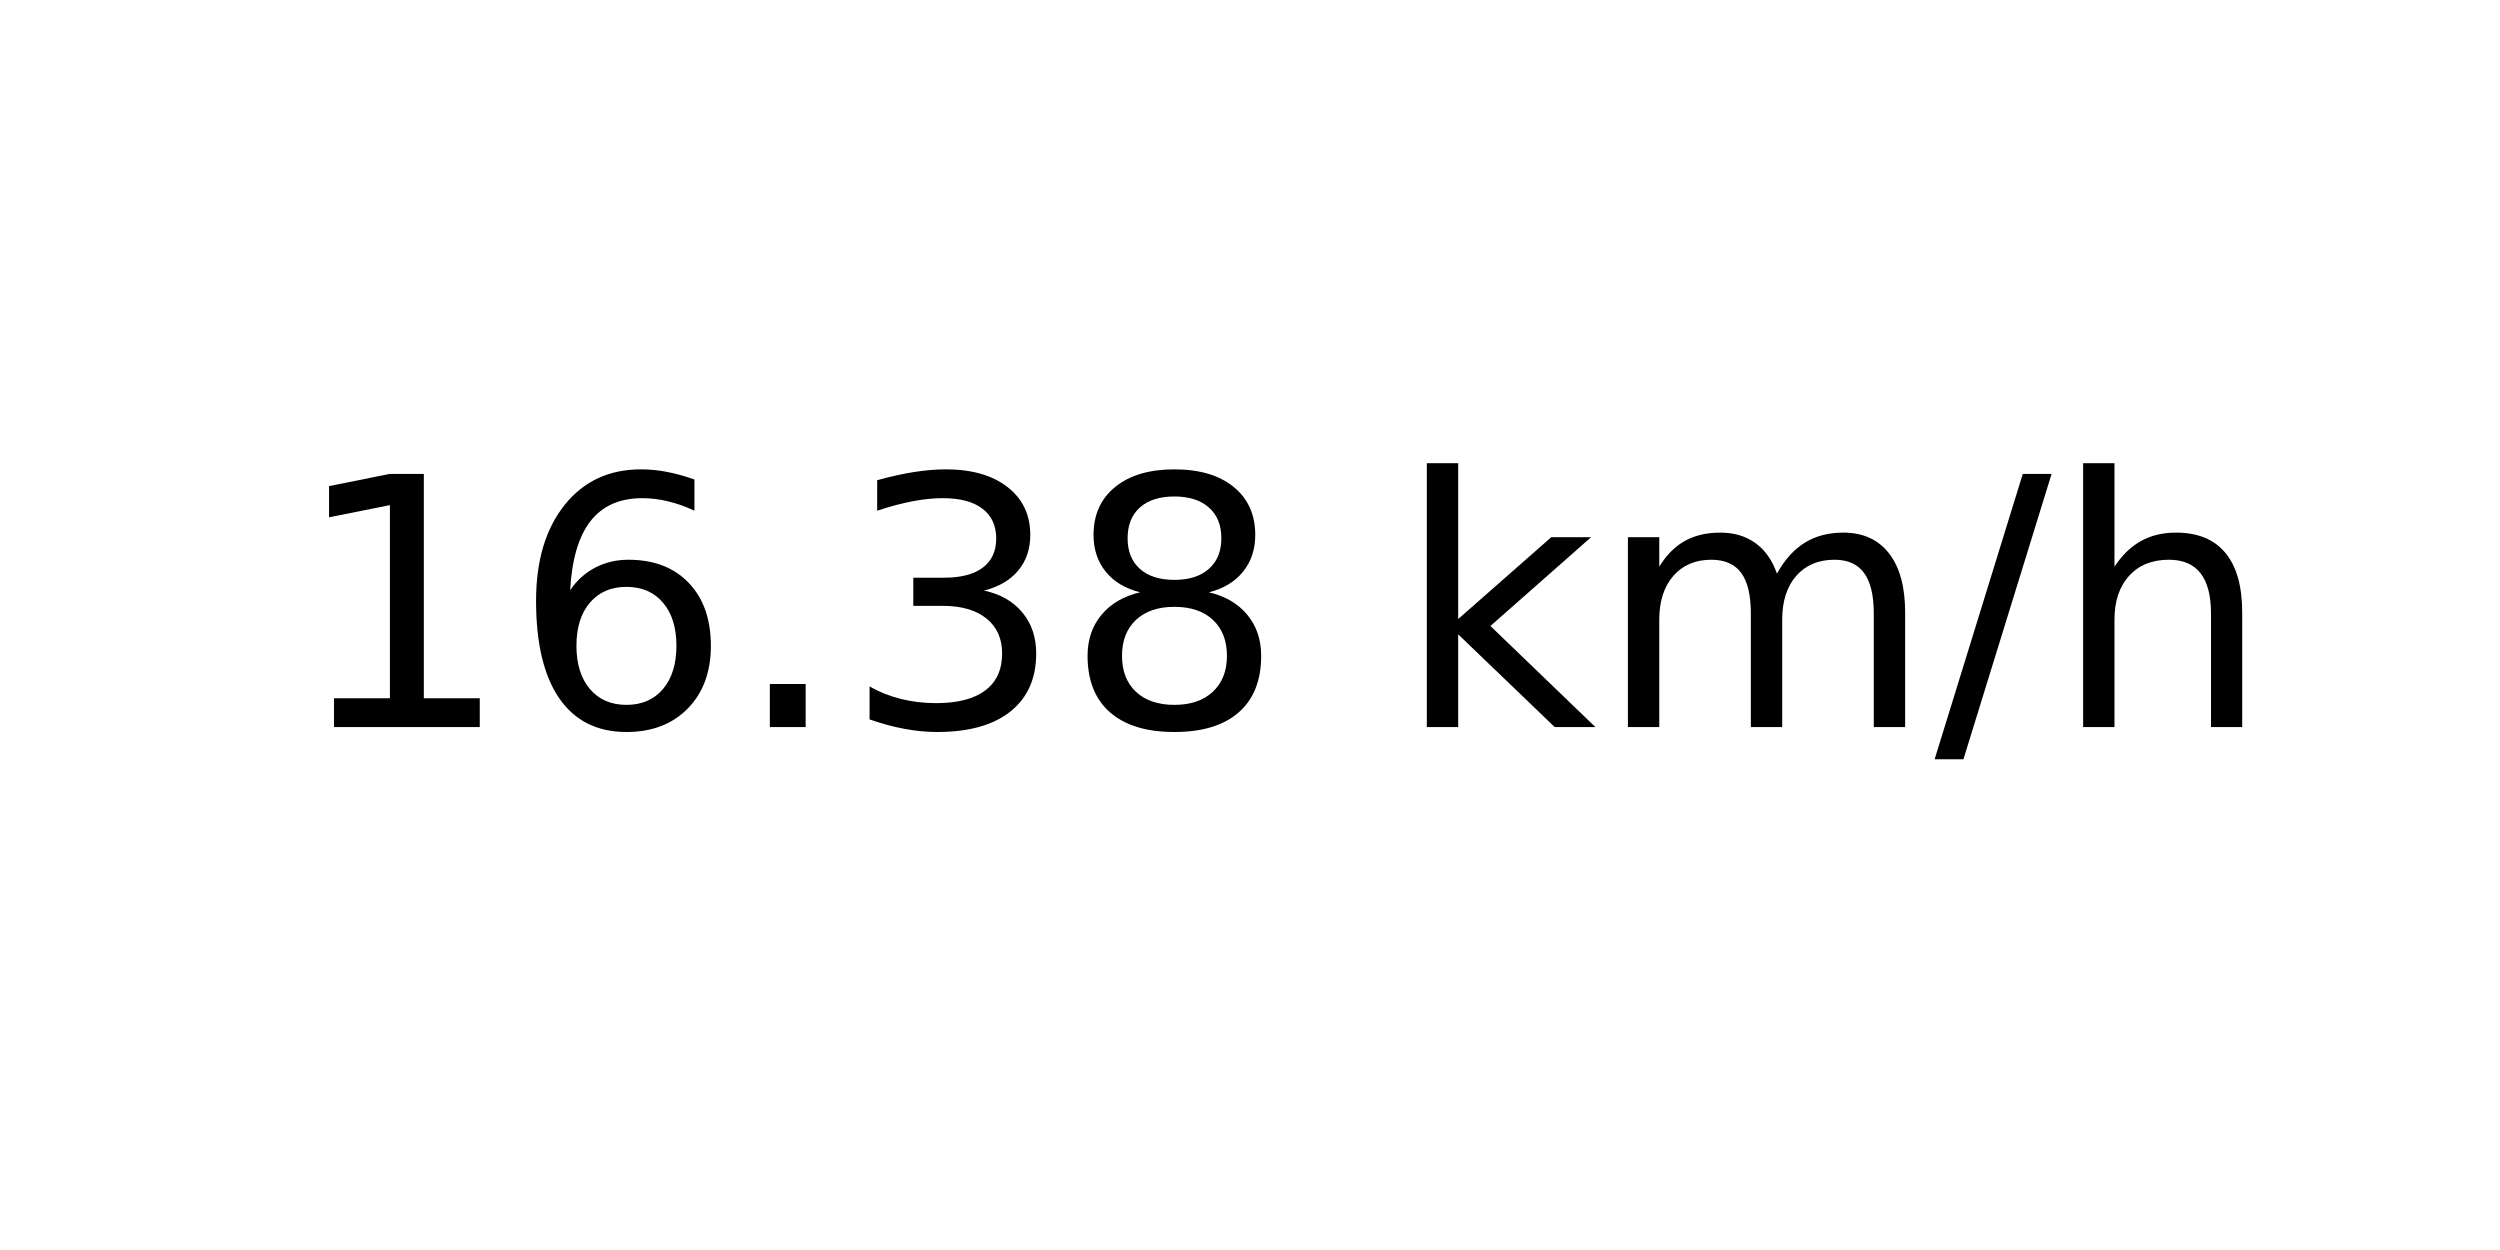
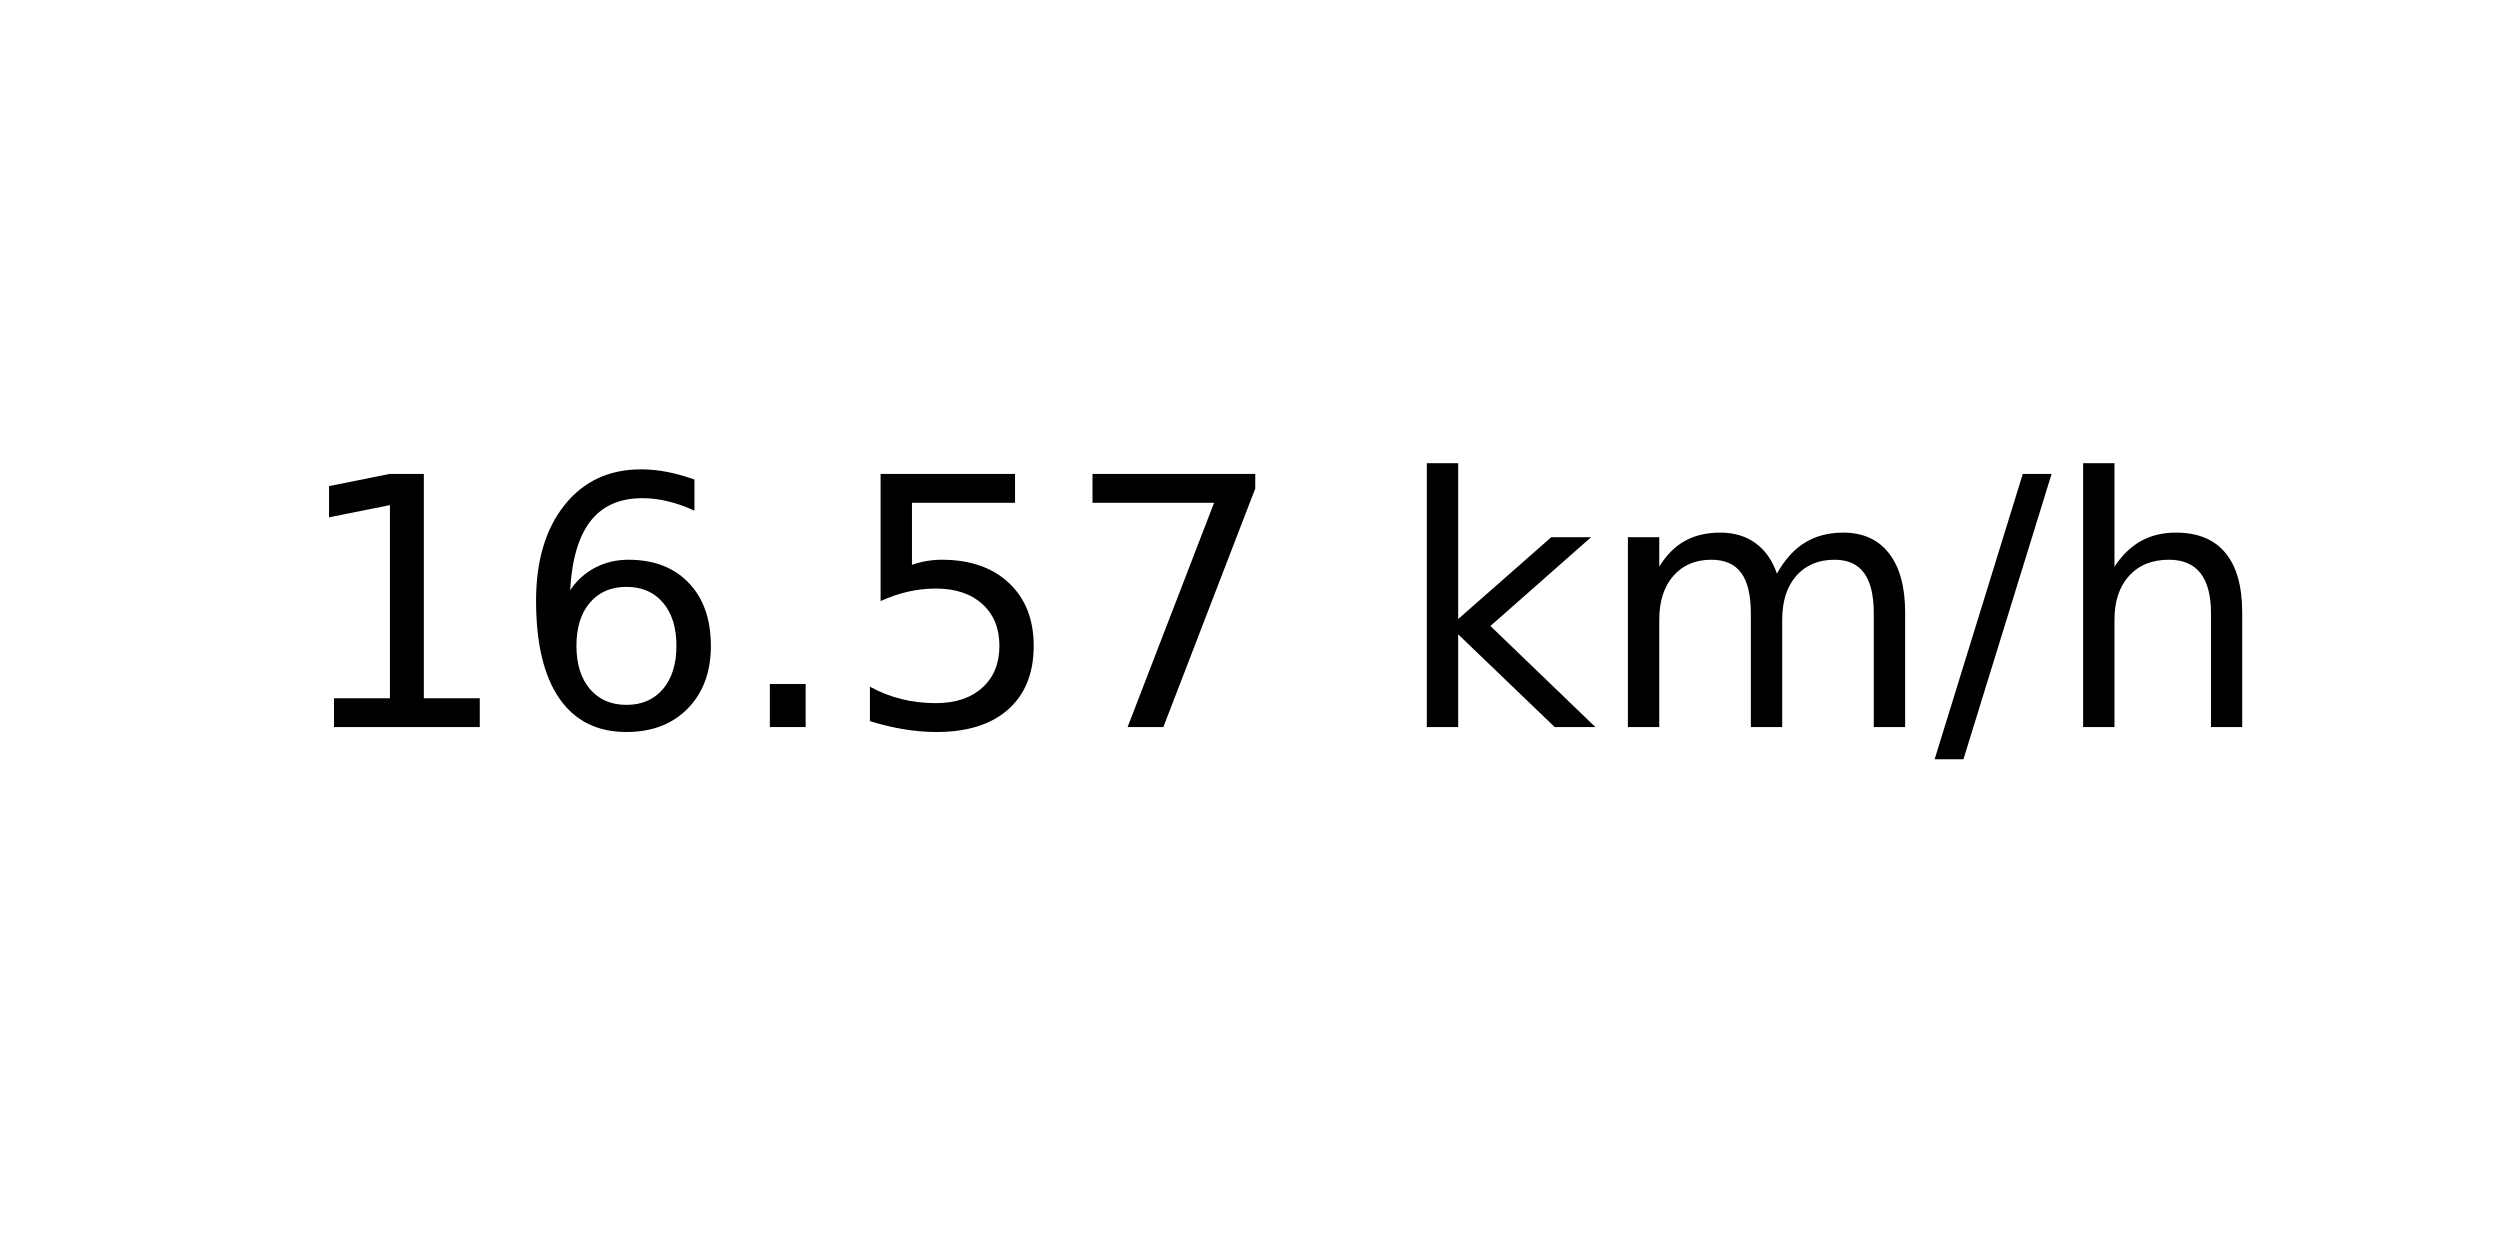
<svg xmlns="http://www.w3.org/2000/svg" xmlns:xlink="http://www.w3.org/1999/xlink" width="72pt" height="36pt" viewBox="0 0 72 36" version="1.1">
  <defs>
    <style type="text/css">*{stroke-linejoin: round; stroke-linecap: butt}</style>
  </defs>
  <g id="figure_1">
    <g id="axes_1">
      <g id="text_1">
        <g transform="translate(8.378125 20.93937) scale(0.1 -0.1)">
          <defs>
            <path id="DejaVuSans-31" d="M 794 531  L 1825 531  L 1825 4091  L 703 3866  L 703 4441  L 1819 4666  L 2450 4666  L 2450 531  L 3481 531  L 3481 0  L 794 0  L 794 531  z " transform="scale(0.015625)" />
            <path id="DejaVuSans-36" d="M 2113 2584  Q 1688 2584 1439 2293  Q 1191 2003 1191 1497  Q 1191 994 1439 701  Q 1688 409 2113 409  Q 2538 409 2786 701  Q 3034 994 3034 1497  Q 3034 2003 2786 2293  Q 2538 2584 2113 2584  z M 3366 4563  L 3366 3988  Q 3128 4100 2886 4159  Q 2644 4219 2406 4219  Q 1781 4219 1451 3797  Q 1122 3375 1075 2522  Q 1259 2794 1537 2939  Q 1816 3084 2150 3084  Q 2853 3084 3261 2657  Q 3669 2231 3669 1497  Q 3669 778 3244 343  Q 2819 -91 2113 -91  Q 1303 -91 875 529  Q 447 1150 447 2328  Q 447 3434 972 4092  Q 1497 4750 2381 4750  Q 2619 4750 2861 4703  Q 3103 4656 3366 4563  z " transform="scale(0.015625)" />
            <path id="DejaVuSans-2e" d="M 684 794  L 1344 794  L 1344 0  L 684 0  L 684 794  z " transform="scale(0.015625)" />
-             <path id="DejaVuSans-33" d="M 2597 2516  Q 3050 2419 3304 2112  Q 3559 1806 3559 1356  Q 3559 666 3084 287  Q 2609 -91 1734 -91  Q 1441 -91 1130 -33  Q 819 25 488 141  L 488 750  Q 750 597 1062 519  Q 1375 441 1716 441  Q 2309 441 2620 675  Q 2931 909 2931 1356  Q 2931 1769 2642 2001  Q 2353 2234 1838 2234  L 1294 2234  L 1294 2753  L 1863 2753  Q 2328 2753 2575 2939  Q 2822 3125 2822 3475  Q 2822 3834 2567 4026  Q 2313 4219 1838 4219  Q 1578 4219 1281 4162  Q 984 4106 628 3988  L 628 4550  Q 988 4650 1302 4700  Q 1616 4750 1894 4750  Q 2613 4750 3031 4423  Q 3450 4097 3450 3541  Q 3450 3153 3228 2886  Q 3006 2619 2597 2516  z " transform="scale(0.015625)" />
-             <path id="DejaVuSans-38" d="M 2034 2216  Q 1584 2216 1326 1975  Q 1069 1734 1069 1313  Q 1069 891 1326 650  Q 1584 409 2034 409  Q 2484 409 2743 651  Q 3003 894 3003 1313  Q 3003 1734 2745 1975  Q 2488 2216 2034 2216  z M 1403 2484  Q 997 2584 770 2862  Q 544 3141 544 3541  Q 544 4100 942 4425  Q 1341 4750 2034 4750  Q 2731 4750 3128 4425  Q 3525 4100 3525 3541  Q 3525 3141 3298 2862  Q 3072 2584 2669 2484  Q 3125 2378 3379 2068  Q 3634 1759 3634 1313  Q 3634 634 3220 271  Q 2806 -91 2034 -91  Q 1263 -91 848 271  Q 434 634 434 1313  Q 434 1759 690 2068  Q 947 2378 1403 2484  z M 1172 3481  Q 1172 3119 1398 2916  Q 1625 2713 2034 2713  Q 2441 2713 2670 2916  Q 2900 3119 2900 3481  Q 2900 3844 2670 4047  Q 2441 4250 2034 4250  Q 1625 4250 1398 4047  Q 1172 3844 1172 3481  z " transform="scale(0.015625)" />
+             <path id="DejaVuSans-35" d="M 691 4666  L 3169 4666  L 3169 4134  L 1269 4134  L 1269 2991  Q 1406 3038 1543 3061  Q 1681 3084 1819 3084  Q 2600 3084 3056 2656  Q 3513 2228 3513 1497  Q 3513 744 3044 326  Q 2575 -91 1722 -91  Q 1428 -91 1123 -41  Q 819 9 494 109  L 494 744  Q 775 591 1075 516  Q 1375 441 1709 441  Q 2250 441 2565 725  Q 2881 1009 2881 1497  Q 2881 1984 2565 2268  Q 2250 2553 1709 2553  Q 1456 2553 1204 2497  Q 953 2441 691 2322  L 691 4666  z " transform="scale(0.015625)" />
+             <path id="DejaVuSans-37" d="M 525 4666  L 3525 4666  L 3525 4397  L 1831 0  L 1172 0  L 2766 4134  L 525 4134  L 525 4666  z " transform="scale(0.015625)" />
            <path id="DejaVuSans-20" transform="scale(0.015625)" />
            <path id="DejaVuSans-6b" d="M 581 4863  L 1159 4863  L 1159 1991  L 2875 3500  L 3609 3500  L 1753 1863  L 3688 0  L 2938 0  L 1159 1709  L 1159 0  L 581 0  L 581 4863  z " transform="scale(0.015625)" />
            <path id="DejaVuSans-6d" d="M 3328 2828  Q 3544 3216 3844 3400  Q 4144 3584 4550 3584  Q 5097 3584 5394 3201  Q 5691 2819 5691 2113  L 5691 0  L 5113 0  L 5113 2094  Q 5113 2597 4934 2840  Q 4756 3084 4391 3084  Q 3944 3084 3684 2787  Q 3425 2491 3425 1978  L 3425 0  L 2847 0  L 2847 2094  Q 2847 2600 2669 2842  Q 2491 3084 2119 3084  Q 1678 3084 1418 2786  Q 1159 2488 1159 1978  L 1159 0  L 581 0  L 581 3500  L 1159 3500  L 1159 2956  Q 1356 3278 1631 3431  Q 1906 3584 2284 3584  Q 2666 3584 2933 3390  Q 3200 3197 3328 2828  z " transform="scale(0.015625)" />
            <path id="DejaVuSans-2f" d="M 1625 4666  L 2156 4666  L 531 -594  L 0 -594  L 1625 4666  z " transform="scale(0.015625)" />
            <path id="DejaVuSans-68" d="M 3513 2113  L 3513 0  L 2938 0  L 2938 2094  Q 2938 2591 2744 2837  Q 2550 3084 2163 3084  Q 1697 3084 1428 2787  Q 1159 2491 1159 1978  L 1159 0  L 581 0  L 581 4863  L 1159 4863  L 1159 2956  Q 1366 3272 1645 3428  Q 1925 3584 2291 3584  Q 2894 3584 3203 3211  Q 3513 2838 3513 2113  z " transform="scale(0.015625)" />
          </defs>
          <use xlink:href="#DejaVuSans-31" />
          <use xlink:href="#DejaVuSans-36" x="63.623" />
          <use xlink:href="#DejaVuSans-2e" x="127.246" />
-           <use xlink:href="#DejaVuSans-33" x="159.033" />
-           <use xlink:href="#DejaVuSans-38" x="222.656" />
+           <use xlink:href="#DejaVuSans-35" x="159.033" />
+           <use xlink:href="#DejaVuSans-37" x="222.656" />
          <use xlink:href="#DejaVuSans-20" x="286.279" />
          <use xlink:href="#DejaVuSans-6b" x="318.066" />
          <use xlink:href="#DejaVuSans-6d" x="375.977" />
          <use xlink:href="#DejaVuSans-2f" x="473.389" />
          <use xlink:href="#DejaVuSans-68" x="507.08" />
        </g>
      </g>
    </g>
  </g>
</svg>
